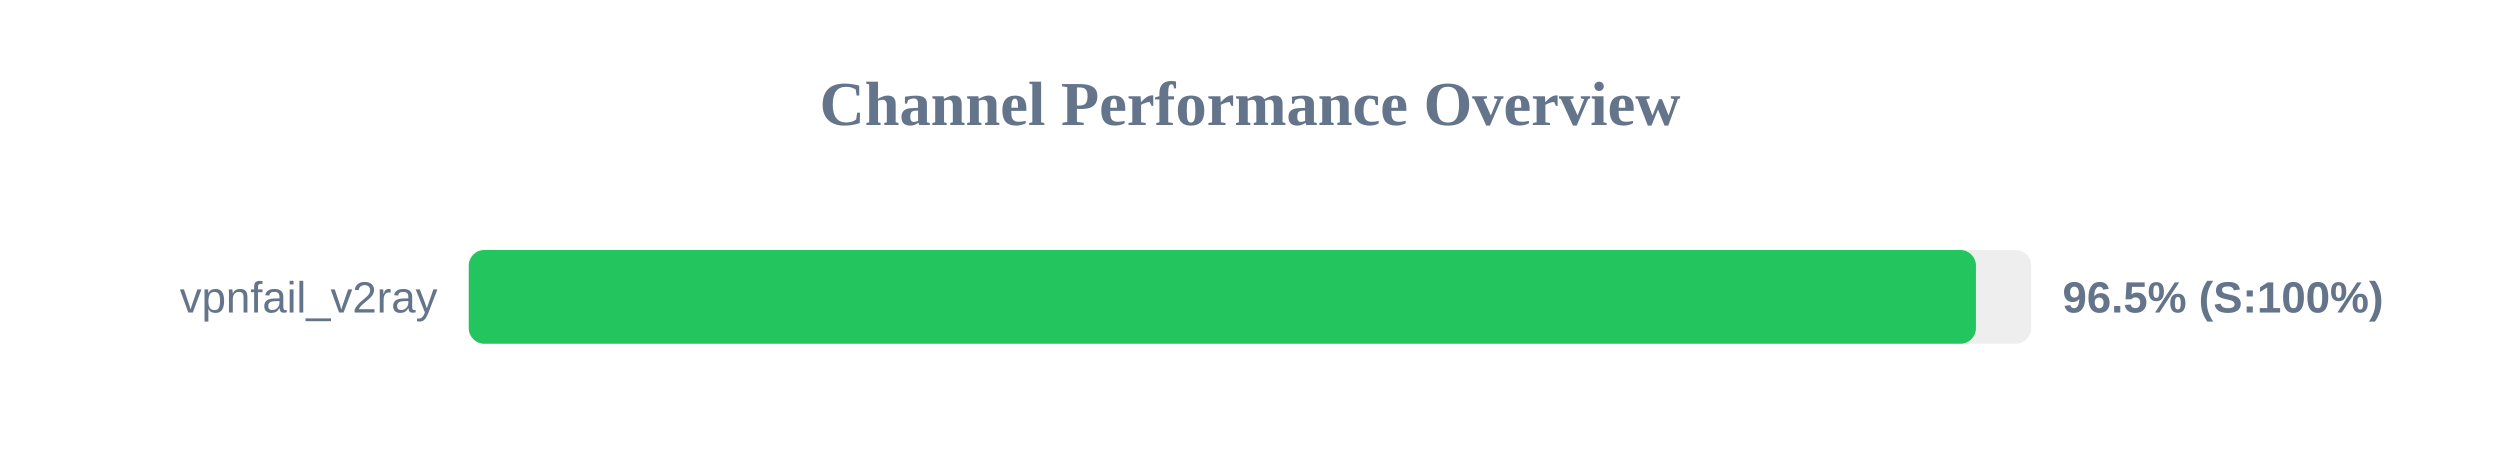
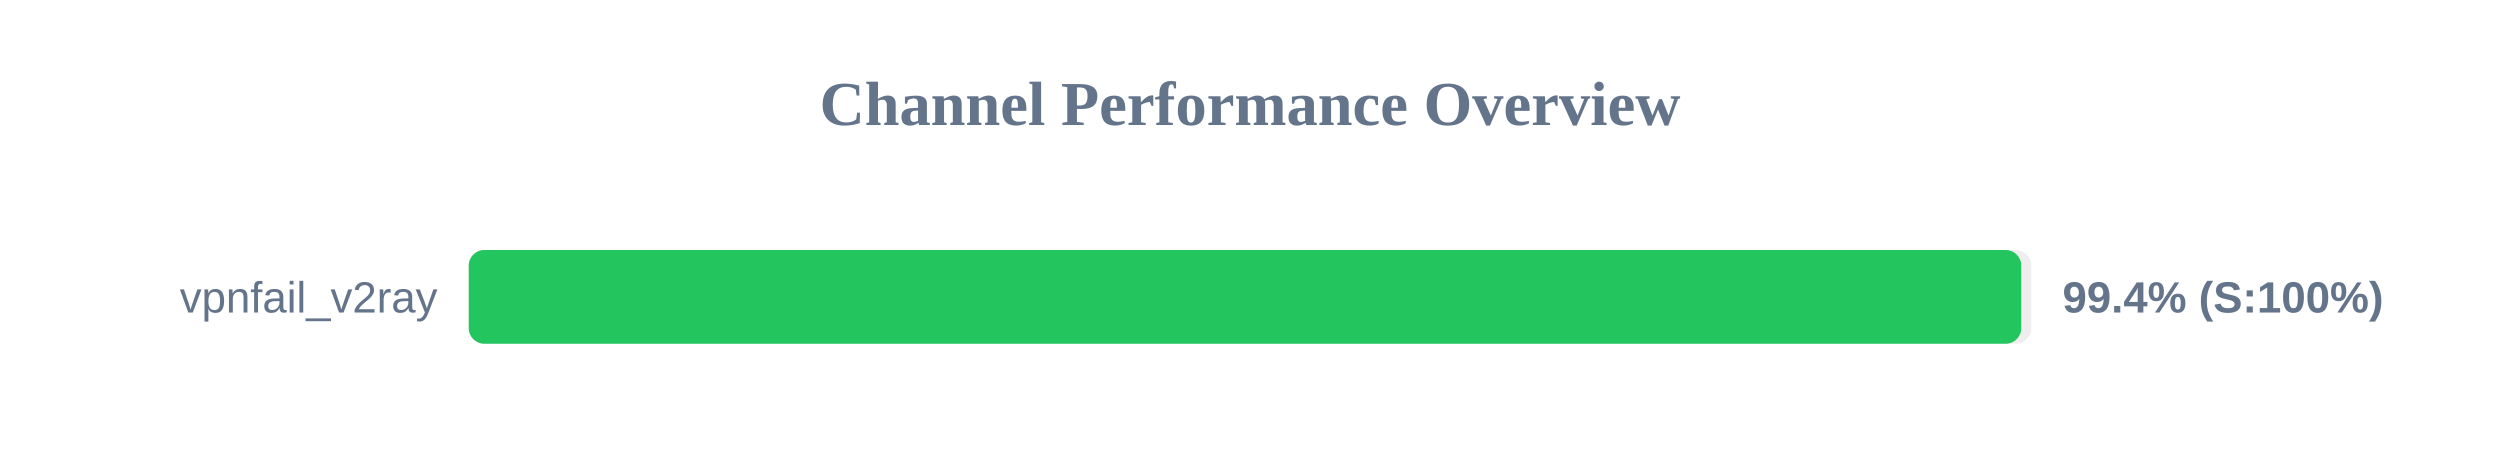
<svg xmlns="http://www.w3.org/2000/svg" width="800" height="150" version="1.1">
  <style>
        .row { font: 14px Arial; fill: #64748b; }
        .score { font: bold 14px Arial; fill: #64748b; }
    </style>
  <text x="400" y="40" text-anchor="middle" font-size="20px" font-weight="bold" fill="#64748b">Channel Performance Overview</text>
  <rect x="150" y="80" width="500" height="30" fill="#eee" rx="5" />
-   <rect x="150" y="80" width="482.3" height="30" fill="#22c55e" rx="5" />
+   <rect x="150" y="80" width="496.8" height="30" fill="#22c55e" rx="5" />
  <text x="140" y="100" text-anchor="end" class="row">vpnfail_v2ray</text>
-   <text x="660" y="100" text-anchor="start" class="score">96.5% (S:100%)</text>
+   <text x="660" y="100" text-anchor="start" class="score">99.4% (S:100%)</text>
</svg>
